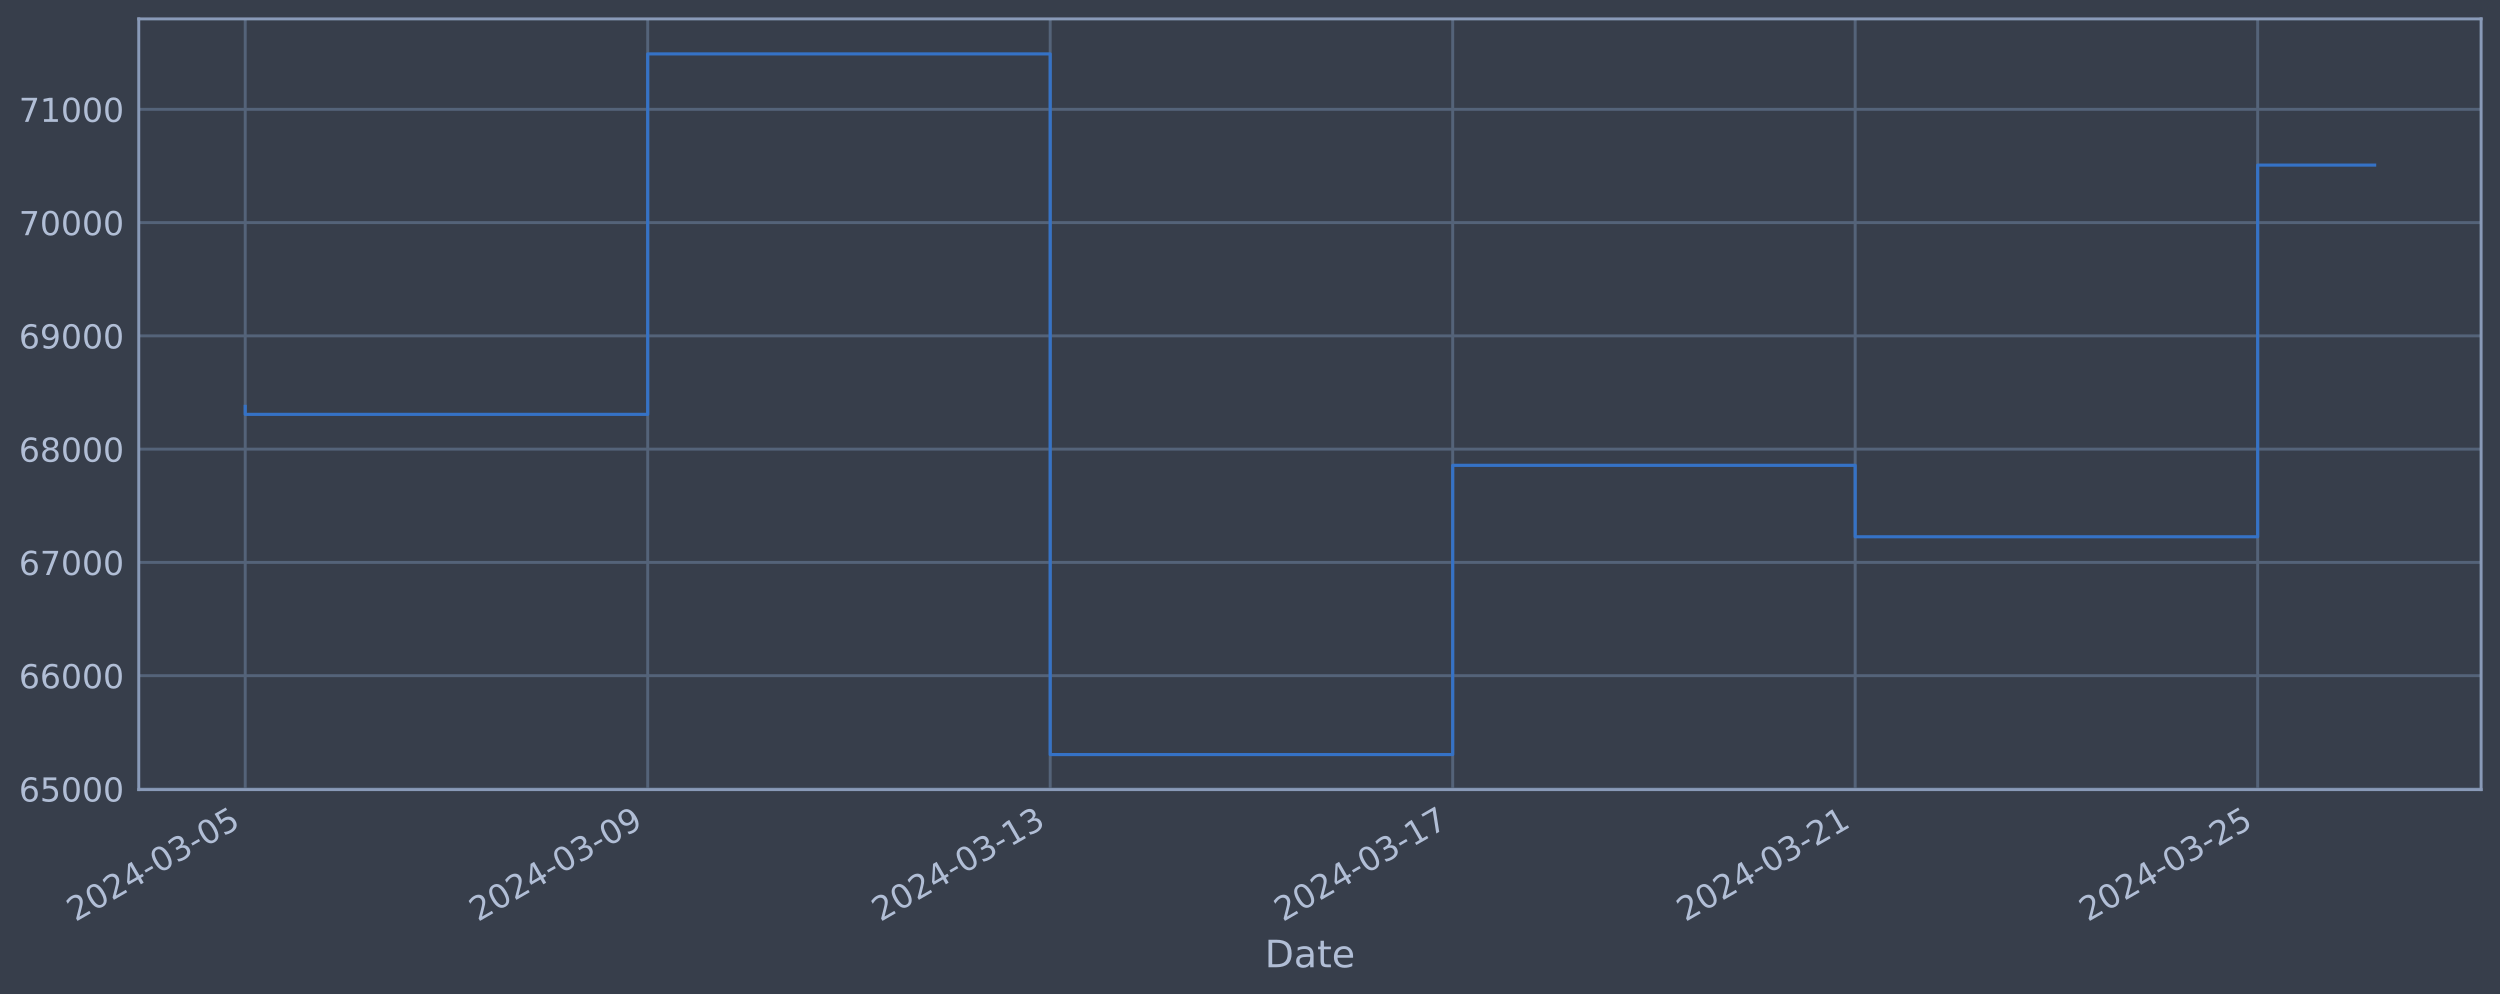
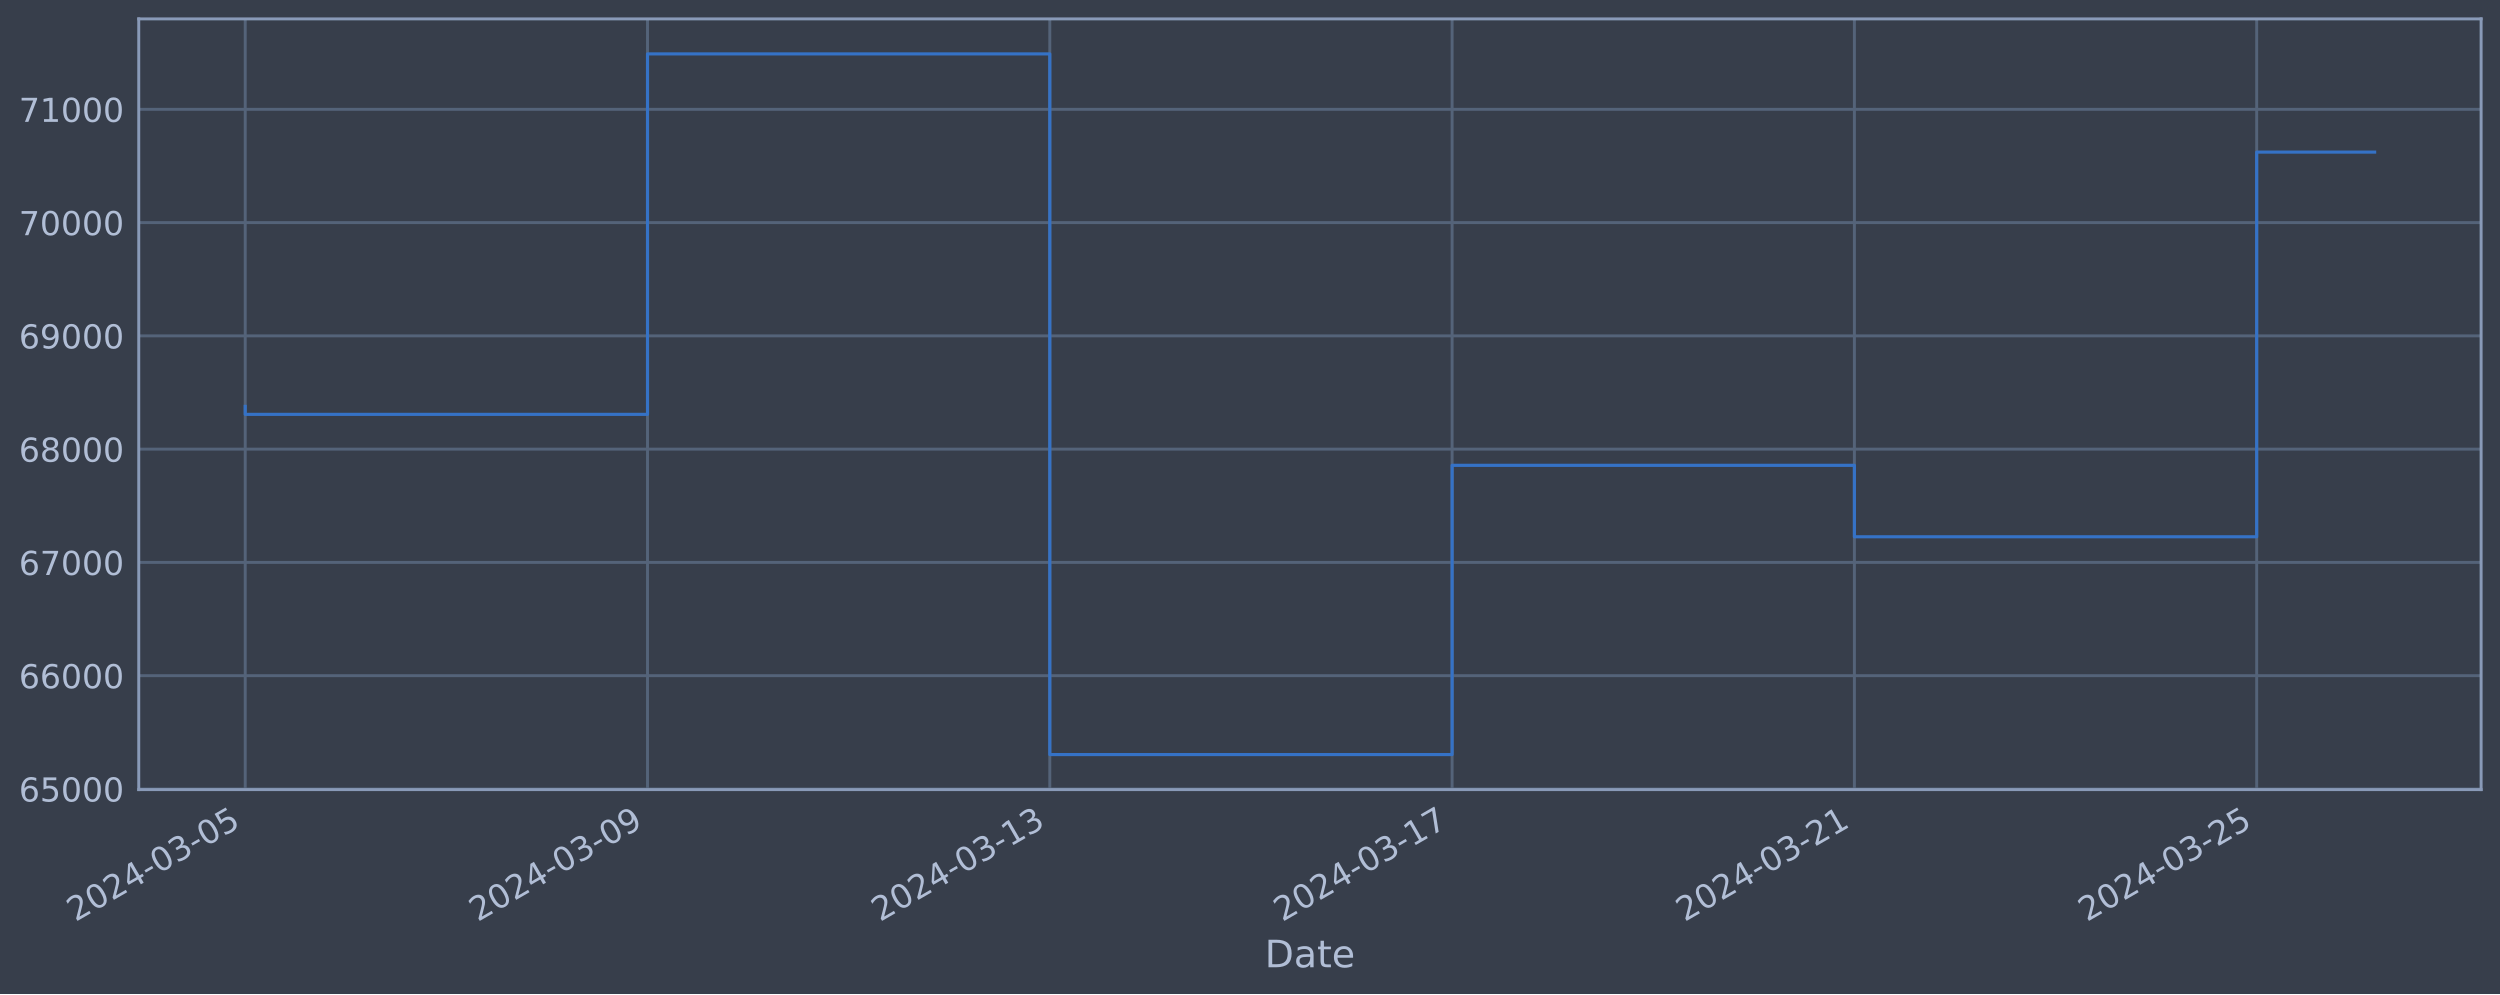
<svg xmlns="http://www.w3.org/2000/svg" xmlns:xlink="http://www.w3.org/1999/xlink" width="952.884pt" height="378.87pt" viewBox="0 0 952.884 378.87" version="1.1">
  <defs>
    <style type="text/css">*{stroke-linejoin: round; stroke-linecap: butt}</style>
  </defs>
  <g id="figure_1">
    <g id="patch_1">
      <path d="M 0 378.87  L 952.884 378.87  L 952.884 0  L 0 0  z " style="fill: #373e4b" />
    </g>
    <g id="axes_1">
      <g id="patch_2">
        <path d="M 52.884 300.96  L 945.684 300.96  L 945.684 7.2  L 52.884 7.2  z " style="fill: #373e4b" />
      </g>
      <g id="matplotlib.axis_1">
        <g id="xtick_1">
          <g id="line2d_1">
-             <path d="M 93.466 300.96  L 93.466 7.2  " clip-path="url(#pfabf6ec7b0)" style="fill: none; stroke: #546379; stroke-width: 1.12; stroke-linecap: square" />
+             <path d="M 93.466 300.96  L 93.466 7.2  " clip-path="url(#p4cd2dca4e4)" style="fill: none; stroke: #546379; stroke-width: 1.12; stroke-linecap: square" />
          </g>
          <g id="line2d_2" />
          <g id="text_1">
            <g style="fill: #b1bed6" transform="translate(28.74006 351.4642) rotate(-30) scale(0.126 -0.126)">
              <defs>
                <path id="DejaVuSans-32" d="M 1228 531  L 3431 531  L 3431 0  L 469 0  L 469 531  Q 828 903 1448 1529  Q 2069 2156 2228 2338  Q 2531 2678 2651 2914  Q 2772 3150 2772 3378  Q 2772 3750 2511 3984  Q 2250 4219 1831 4219  Q 1534 4219 1204 4116  Q 875 4013 500 3803  L 500 4441  Q 881 4594 1212 4672  Q 1544 4750 1819 4750  Q 2544 4750 2975 4387  Q 3406 4025 3406 3419  Q 3406 3131 3298 2873  Q 3191 2616 2906 2266  Q 2828 2175 2409 1742  Q 1991 1309 1228 531  z " transform="scale(0.015625)" />
                <path id="DejaVuSans-30" d="M 2034 4250  Q 1547 4250 1301 3770  Q 1056 3291 1056 2328  Q 1056 1369 1301 889  Q 1547 409 2034 409  Q 2525 409 2770 889  Q 3016 1369 3016 2328  Q 3016 3291 2770 3770  Q 2525 4250 2034 4250  z M 2034 4750  Q 2819 4750 3233 4129  Q 3647 3509 3647 2328  Q 3647 1150 3233 529  Q 2819 -91 2034 -91  Q 1250 -91 836 529  Q 422 1150 422 2328  Q 422 3509 836 4129  Q 1250 4750 2034 4750  z " transform="scale(0.015625)" />
                <path id="DejaVuSans-34" d="M 2419 4116  L 825 1625  L 2419 1625  L 2419 4116  z M 2253 4666  L 3047 4666  L 3047 1625  L 3713 1625  L 3713 1100  L 3047 1100  L 3047 0  L 2419 0  L 2419 1100  L 313 1100  L 313 1709  L 2253 4666  z " transform="scale(0.015625)" />
                <path id="DejaVuSans-2d" d="M 313 2009  L 1997 2009  L 1997 1497  L 313 1497  L 313 2009  z " transform="scale(0.015625)" />
                <path id="DejaVuSans-33" d="M 2597 2516  Q 3050 2419 3304 2112  Q 3559 1806 3559 1356  Q 3559 666 3084 287  Q 2609 -91 1734 -91  Q 1441 -91 1130 -33  Q 819 25 488 141  L 488 750  Q 750 597 1062 519  Q 1375 441 1716 441  Q 2309 441 2620 675  Q 2931 909 2931 1356  Q 2931 1769 2642 2001  Q 2353 2234 1838 2234  L 1294 2234  L 1294 2753  L 1863 2753  Q 2328 2753 2575 2939  Q 2822 3125 2822 3475  Q 2822 3834 2567 4026  Q 2313 4219 1838 4219  Q 1578 4219 1281 4162  Q 984 4106 628 3988  L 628 4550  Q 988 4650 1302 4700  Q 1616 4750 1894 4750  Q 2613 4750 3031 4423  Q 3450 4097 3450 3541  Q 3450 3153 3228 2886  Q 3006 2619 2597 2516  z " transform="scale(0.015625)" />
                <path id="DejaVuSans-35" d="M 691 4666  L 3169 4666  L 3169 4134  L 1269 4134  L 1269 2991  Q 1406 3038 1543 3061  Q 1681 3084 1819 3084  Q 2600 3084 3056 2656  Q 3513 2228 3513 1497  Q 3513 744 3044 326  Q 2575 -91 1722 -91  Q 1428 -91 1123 -41  Q 819 9 494 109  L 494 744  Q 775 591 1075 516  Q 1375 441 1709 441  Q 2250 441 2565 725  Q 2881 1009 2881 1497  Q 2881 1984 2565 2268  Q 2250 2553 1709 2553  Q 1456 2553 1204 2497  Q 953 2441 691 2322  L 691 4666  z " transform="scale(0.015625)" />
              </defs>
              <use xlink:href="#DejaVuSans-32" />
              <use xlink:href="#DejaVuSans-30" x="63.623" />
              <use xlink:href="#DejaVuSans-32" x="127.246" />
              <use xlink:href="#DejaVuSans-34" x="190.869" />
              <use xlink:href="#DejaVuSans-2d" x="254.492" />
              <use xlink:href="#DejaVuSans-30" x="290.576" />
              <use xlink:href="#DejaVuSans-33" x="354.199" />
              <use xlink:href="#DejaVuSans-2d" x="417.822" />
              <use xlink:href="#DejaVuSans-30" x="453.906" />
              <use xlink:href="#DejaVuSans-35" x="517.529" />
            </g>
          </g>
        </g>
        <g id="xtick_2">
          <g id="line2d_3">
-             <path d="M 246.876 300.96  L 246.876 7.2  " clip-path="url(#pfabf6ec7b0)" style="fill: none; stroke: #546379; stroke-width: 1.12; stroke-linecap: square" />
+             <path d="M 246.801 300.96  L 246.801 7.2  " clip-path="url(#p4cd2dca4e4)" style="fill: none; stroke: #546379; stroke-width: 1.12; stroke-linecap: square" />
          </g>
          <g id="line2d_4" />
          <g id="text_2">
-             <g style="fill: #b1bed6" transform="translate(182.1504 351.4642) rotate(-30) scale(0.126 -0.126)">
+             <g style="fill: #b1bed6" transform="translate(182.0757 351.4642) rotate(-30) scale(0.126 -0.126)">
              <defs>
                <path id="DejaVuSans-39" d="M 703 97  L 703 672  Q 941 559 1184 500  Q 1428 441 1663 441  Q 2288 441 2617 861  Q 2947 1281 2994 2138  Q 2813 1869 2534 1725  Q 2256 1581 1919 1581  Q 1219 1581 811 2004  Q 403 2428 403 3163  Q 403 3881 828 4315  Q 1253 4750 1959 4750  Q 2769 4750 3195 4129  Q 3622 3509 3622 2328  Q 3622 1225 3098 567  Q 2575 -91 1691 -91  Q 1453 -91 1209 -44  Q 966 3 703 97  z M 1959 2075  Q 2384 2075 2632 2365  Q 2881 2656 2881 3163  Q 2881 3666 2632 3958  Q 2384 4250 1959 4250  Q 1534 4250 1286 3958  Q 1038 3666 1038 3163  Q 1038 2656 1286 2365  Q 1534 2075 1959 2075  z " transform="scale(0.015625)" />
              </defs>
              <use xlink:href="#DejaVuSans-32" />
              <use xlink:href="#DejaVuSans-30" x="63.623" />
              <use xlink:href="#DejaVuSans-32" x="127.246" />
              <use xlink:href="#DejaVuSans-34" x="190.869" />
              <use xlink:href="#DejaVuSans-2d" x="254.492" />
              <use xlink:href="#DejaVuSans-30" x="290.576" />
              <use xlink:href="#DejaVuSans-33" x="354.199" />
              <use xlink:href="#DejaVuSans-2d" x="417.822" />
              <use xlink:href="#DejaVuSans-30" x="453.906" />
              <use xlink:href="#DejaVuSans-39" x="517.529" />
            </g>
          </g>
        </g>
        <g id="xtick_3">
          <g id="line2d_5">
-             <path d="M 400.286 300.96  L 400.286 7.2  " clip-path="url(#pfabf6ec7b0)" style="fill: none; stroke: #546379; stroke-width: 1.12; stroke-linecap: square" />
+             <path d="M 400.137 300.96  L 400.137 7.2  " clip-path="url(#p4cd2dca4e4)" style="fill: none; stroke: #546379; stroke-width: 1.12; stroke-linecap: square" />
          </g>
          <g id="line2d_6" />
          <g id="text_3">
-             <g style="fill: #b1bed6" transform="translate(335.5607 351.4642) rotate(-30) scale(0.126 -0.126)">
+             <g style="fill: #b1bed6" transform="translate(335.4114 351.4642) rotate(-30) scale(0.126 -0.126)">
              <defs>
                <path id="DejaVuSans-31" d="M 794 531  L 1825 531  L 1825 4091  L 703 3866  L 703 4441  L 1819 4666  L 2450 4666  L 2450 531  L 3481 531  L 3481 0  L 794 0  L 794 531  z " transform="scale(0.015625)" />
              </defs>
              <use xlink:href="#DejaVuSans-32" />
              <use xlink:href="#DejaVuSans-30" x="63.623" />
              <use xlink:href="#DejaVuSans-32" x="127.246" />
              <use xlink:href="#DejaVuSans-34" x="190.869" />
              <use xlink:href="#DejaVuSans-2d" x="254.492" />
              <use xlink:href="#DejaVuSans-30" x="290.576" />
              <use xlink:href="#DejaVuSans-33" x="354.199" />
              <use xlink:href="#DejaVuSans-2d" x="417.822" />
              <use xlink:href="#DejaVuSans-31" x="453.906" />
              <use xlink:href="#DejaVuSans-33" x="517.529" />
            </g>
          </g>
        </g>
        <g id="xtick_4">
          <g id="line2d_7">
-             <path d="M 553.696 300.96  L 553.696 7.2  " clip-path="url(#pfabf6ec7b0)" style="fill: none; stroke: #546379; stroke-width: 1.12; stroke-linecap: square" />
+             <path d="M 553.473 300.96  L 553.473 7.2  " clip-path="url(#p4cd2dca4e4)" style="fill: none; stroke: #546379; stroke-width: 1.12; stroke-linecap: square" />
          </g>
          <g id="line2d_8" />
          <g id="text_4">
-             <g style="fill: #b1bed6" transform="translate(488.971 351.4642) rotate(-30) scale(0.126 -0.126)">
+             <g style="fill: #b1bed6" transform="translate(488.747 351.4642) rotate(-30) scale(0.126 -0.126)">
              <defs>
                <path id="DejaVuSans-37" d="M 525 4666  L 3525 4666  L 3525 4397  L 1831 0  L 1172 0  L 2766 4134  L 525 4134  L 525 4666  z " transform="scale(0.015625)" />
              </defs>
              <use xlink:href="#DejaVuSans-32" />
              <use xlink:href="#DejaVuSans-30" x="63.623" />
              <use xlink:href="#DejaVuSans-32" x="127.246" />
              <use xlink:href="#DejaVuSans-34" x="190.869" />
              <use xlink:href="#DejaVuSans-2d" x="254.492" />
              <use xlink:href="#DejaVuSans-30" x="290.576" />
              <use xlink:href="#DejaVuSans-33" x="354.199" />
              <use xlink:href="#DejaVuSans-2d" x="417.822" />
              <use xlink:href="#DejaVuSans-31" x="453.906" />
              <use xlink:href="#DejaVuSans-37" x="517.529" />
            </g>
          </g>
        </g>
        <g id="xtick_5">
          <g id="line2d_9">
-             <path d="M 707.107 300.96  L 707.107 7.2  " clip-path="url(#pfabf6ec7b0)" style="fill: none; stroke: #546379; stroke-width: 1.12; stroke-linecap: square" />
+             <path d="M 706.808 300.96  L 706.808 7.2  " clip-path="url(#p4cd2dca4e4)" style="fill: none; stroke: #546379; stroke-width: 1.12; stroke-linecap: square" />
          </g>
          <g id="line2d_10" />
          <g id="text_5">
-             <g style="fill: #b1bed6" transform="translate(642.3813 351.4642) rotate(-30) scale(0.126 -0.126)">
+             <g style="fill: #b1bed6" transform="translate(642.0827 351.4642) rotate(-30) scale(0.126 -0.126)">
              <use xlink:href="#DejaVuSans-32" />
              <use xlink:href="#DejaVuSans-30" x="63.623" />
              <use xlink:href="#DejaVuSans-32" x="127.246" />
              <use xlink:href="#DejaVuSans-34" x="190.869" />
              <use xlink:href="#DejaVuSans-2d" x="254.492" />
              <use xlink:href="#DejaVuSans-30" x="290.576" />
              <use xlink:href="#DejaVuSans-33" x="354.199" />
              <use xlink:href="#DejaVuSans-2d" x="417.822" />
              <use xlink:href="#DejaVuSans-32" x="453.906" />
              <use xlink:href="#DejaVuSans-31" x="517.529" />
            </g>
          </g>
        </g>
        <g id="xtick_6">
          <g id="line2d_11">
-             <path d="M 860.517 300.96  L 860.517 7.2  " clip-path="url(#pfabf6ec7b0)" style="fill: none; stroke: #546379; stroke-width: 1.12; stroke-linecap: square" />
+             <path d="M 860.144 300.96  L 860.144 7.2  " clip-path="url(#p4cd2dca4e4)" style="fill: none; stroke: #546379; stroke-width: 1.12; stroke-linecap: square" />
          </g>
          <g id="line2d_12" />
          <g id="text_6">
-             <g style="fill: #b1bed6" transform="translate(795.7916 351.4642) rotate(-30) scale(0.126 -0.126)">
+             <g style="fill: #b1bed6" transform="translate(795.4184 351.4642) rotate(-30) scale(0.126 -0.126)">
              <use xlink:href="#DejaVuSans-32" />
              <use xlink:href="#DejaVuSans-30" x="63.623" />
              <use xlink:href="#DejaVuSans-32" x="127.246" />
              <use xlink:href="#DejaVuSans-34" x="190.869" />
              <use xlink:href="#DejaVuSans-2d" x="254.492" />
              <use xlink:href="#DejaVuSans-30" x="290.576" />
              <use xlink:href="#DejaVuSans-33" x="354.199" />
              <use xlink:href="#DejaVuSans-2d" x="417.822" />
              <use xlink:href="#DejaVuSans-32" x="453.906" />
              <use xlink:href="#DejaVuSans-35" x="517.529" />
            </g>
          </g>
        </g>
        <g id="text_7">
          <g style="fill: #b1bed6" transform="translate(482.0746 368.6753) scale(0.144 -0.144)">
            <defs>
              <path id="DejaVuSans-44" d="M 1259 4147  L 1259 519  L 2022 519  Q 2988 519 3436 956  Q 3884 1394 3884 2338  Q 3884 3275 3436 3711  Q 2988 4147 2022 4147  L 1259 4147  z M 628 4666  L 1925 4666  Q 3281 4666 3915 4102  Q 4550 3538 4550 2338  Q 4550 1131 3912 565  Q 3275 0 1925 0  L 628 0  L 628 4666  z " transform="scale(0.015625)" />
              <path id="DejaVuSans-61" d="M 2194 1759  Q 1497 1759 1228 1600  Q 959 1441 959 1056  Q 959 750 1161 570  Q 1363 391 1709 391  Q 2188 391 2477 730  Q 2766 1069 2766 1631  L 2766 1759  L 2194 1759  z M 3341 1997  L 3341 0  L 2766 0  L 2766 531  Q 2569 213 2275 61  Q 1981 -91 1556 -91  Q 1019 -91 701 211  Q 384 513 384 1019  Q 384 1609 779 1909  Q 1175 2209 1959 2209  L 2766 2209  L 2766 2266  Q 2766 2663 2505 2880  Q 2244 3097 1772 3097  Q 1472 3097 1187 3025  Q 903 2953 641 2809  L 641 3341  Q 956 3463 1253 3523  Q 1550 3584 1831 3584  Q 2591 3584 2966 3190  Q 3341 2797 3341 1997  z " transform="scale(0.015625)" />
              <path id="DejaVuSans-74" d="M 1172 4494  L 1172 3500  L 2356 3500  L 2356 3053  L 1172 3053  L 1172 1153  Q 1172 725 1289 603  Q 1406 481 1766 481  L 2356 481  L 2356 0  L 1766 0  Q 1100 0 847 248  Q 594 497 594 1153  L 594 3053  L 172 3053  L 172 3500  L 594 3500  L 594 4494  L 1172 4494  z " transform="scale(0.015625)" />
              <path id="DejaVuSans-65" d="M 3597 1894  L 3597 1613  L 953 1613  Q 991 1019 1311 708  Q 1631 397 2203 397  Q 2534 397 2845 478  Q 3156 559 3463 722  L 3463 178  Q 3153 47 2828 -22  Q 2503 -91 2169 -91  Q 1331 -91 842 396  Q 353 884 353 1716  Q 353 2575 817 3079  Q 1281 3584 2069 3584  Q 2775 3584 3186 3129  Q 3597 2675 3597 1894  z M 3022 2063  Q 3016 2534 2758 2815  Q 2500 3097 2075 3097  Q 1594 3097 1305 2825  Q 1016 2553 972 2059  L 3022 2063  z " transform="scale(0.015625)" />
            </defs>
            <use xlink:href="#DejaVuSans-44" />
            <use xlink:href="#DejaVuSans-61" x="77.002" />
            <use xlink:href="#DejaVuSans-74" x="138.281" />
            <use xlink:href="#DejaVuSans-65" x="177.49" />
          </g>
        </g>
      </g>
      <g id="matplotlib.axis_2">
        <g id="ytick_1">
          <g id="line2d_13">
-             <path d="M 52.884 300.718  L 945.684 300.718  " clip-path="url(#pfabf6ec7b0)" style="fill: none; stroke: #546379; stroke-width: 1.12; stroke-linecap: square" />
+             <path d="M 52.884 300.718  L 945.684 300.718  " clip-path="url(#p4cd2dca4e4)" style="fill: none; stroke: #546379; stroke-width: 1.12; stroke-linecap: square" />
          </g>
          <g id="line2d_14" />
          <g id="text_8">
            <g style="fill: #b1bed6" transform="translate(7.2 305.5049) scale(0.126 -0.126)">
              <defs>
                <path id="DejaVuSans-36" d="M 2113 2584  Q 1688 2584 1439 2293  Q 1191 2003 1191 1497  Q 1191 994 1439 701  Q 1688 409 2113 409  Q 2538 409 2786 701  Q 3034 994 3034 1497  Q 3034 2003 2786 2293  Q 2538 2584 2113 2584  z M 3366 4563  L 3366 3988  Q 3128 4100 2886 4159  Q 2644 4219 2406 4219  Q 1781 4219 1451 3797  Q 1122 3375 1075 2522  Q 1259 2794 1537 2939  Q 1816 3084 2150 3084  Q 2853 3084 3261 2657  Q 3669 2231 3669 1497  Q 3669 778 3244 343  Q 2819 -91 2113 -91  Q 1303 -91 875 529  Q 447 1150 447 2328  Q 447 3434 972 4092  Q 1497 4750 2381 4750  Q 2619 4750 2861 4703  Q 3103 4656 3366 4563  z " transform="scale(0.015625)" />
              </defs>
              <use xlink:href="#DejaVuSans-36" />
              <use xlink:href="#DejaVuSans-35" x="63.623" />
              <use xlink:href="#DejaVuSans-30" x="127.246" />
              <use xlink:href="#DejaVuSans-30" x="190.869" />
              <use xlink:href="#DejaVuSans-30" x="254.492" />
            </g>
          </g>
        </g>
        <g id="ytick_2">
          <g id="line2d_15">
-             <path d="M 52.884 257.544  L 945.684 257.544  " clip-path="url(#pfabf6ec7b0)" style="fill: none; stroke: #546379; stroke-width: 1.12; stroke-linecap: square" />
+             <path d="M 52.884 257.544  L 945.684 257.544  " clip-path="url(#p4cd2dca4e4)" style="fill: none; stroke: #546379; stroke-width: 1.12; stroke-linecap: square" />
          </g>
          <g id="line2d_16" />
          <g id="text_9">
            <g style="fill: #b1bed6" transform="translate(7.2 262.331) scale(0.126 -0.126)">
              <use xlink:href="#DejaVuSans-36" />
              <use xlink:href="#DejaVuSans-36" x="63.623" />
              <use xlink:href="#DejaVuSans-30" x="127.246" />
              <use xlink:href="#DejaVuSans-30" x="190.869" />
              <use xlink:href="#DejaVuSans-30" x="254.492" />
            </g>
          </g>
        </g>
        <g id="ytick_3">
          <g id="line2d_17">
-             <path d="M 52.884 214.37  L 945.684 214.37  " clip-path="url(#pfabf6ec7b0)" style="fill: none; stroke: #546379; stroke-width: 1.12; stroke-linecap: square" />
+             <path d="M 52.884 214.37  L 945.684 214.37  " clip-path="url(#p4cd2dca4e4)" style="fill: none; stroke: #546379; stroke-width: 1.12; stroke-linecap: square" />
          </g>
          <g id="line2d_18" />
          <g id="text_10">
            <g style="fill: #b1bed6" transform="translate(7.2 219.157) scale(0.126 -0.126)">
              <use xlink:href="#DejaVuSans-36" />
              <use xlink:href="#DejaVuSans-37" x="63.623" />
              <use xlink:href="#DejaVuSans-30" x="127.246" />
              <use xlink:href="#DejaVuSans-30" x="190.869" />
              <use xlink:href="#DejaVuSans-30" x="254.492" />
            </g>
          </g>
        </g>
        <g id="ytick_4">
          <g id="line2d_19">
-             <path d="M 52.884 171.196  L 945.684 171.196  " clip-path="url(#pfabf6ec7b0)" style="fill: none; stroke: #546379; stroke-width: 1.12; stroke-linecap: square" />
+             <path d="M 52.884 171.196  L 945.684 171.196  " clip-path="url(#p4cd2dca4e4)" style="fill: none; stroke: #546379; stroke-width: 1.12; stroke-linecap: square" />
          </g>
          <g id="line2d_20" />
          <g id="text_11">
            <g style="fill: #b1bed6" transform="translate(7.2 175.9831) scale(0.126 -0.126)">
              <defs>
                <path id="DejaVuSans-38" d="M 2034 2216  Q 1584 2216 1326 1975  Q 1069 1734 1069 1313  Q 1069 891 1326 650  Q 1584 409 2034 409  Q 2484 409 2743 651  Q 3003 894 3003 1313  Q 3003 1734 2745 1975  Q 2488 2216 2034 2216  z M 1403 2484  Q 997 2584 770 2862  Q 544 3141 544 3541  Q 544 4100 942 4425  Q 1341 4750 2034 4750  Q 2731 4750 3128 4425  Q 3525 4100 3525 3541  Q 3525 3141 3298 2862  Q 3072 2584 2669 2484  Q 3125 2378 3379 2068  Q 3634 1759 3634 1313  Q 3634 634 3220 271  Q 2806 -91 2034 -91  Q 1263 -91 848 271  Q 434 634 434 1313  Q 434 1759 690 2068  Q 947 2378 1403 2484  z M 1172 3481  Q 1172 3119 1398 2916  Q 1625 2713 2034 2713  Q 2441 2713 2670 2916  Q 2900 3119 2900 3481  Q 2900 3844 2670 4047  Q 2441 4250 2034 4250  Q 1625 4250 1398 4047  Q 1172 3844 1172 3481  z " transform="scale(0.015625)" />
              </defs>
              <use xlink:href="#DejaVuSans-36" />
              <use xlink:href="#DejaVuSans-38" x="63.623" />
              <use xlink:href="#DejaVuSans-30" x="127.246" />
              <use xlink:href="#DejaVuSans-30" x="190.869" />
              <use xlink:href="#DejaVuSans-30" x="254.492" />
            </g>
          </g>
        </g>
        <g id="ytick_5">
          <g id="line2d_21">
-             <path d="M 52.884 128.022  L 945.684 128.022  " clip-path="url(#pfabf6ec7b0)" style="fill: none; stroke: #546379; stroke-width: 1.12; stroke-linecap: square" />
+             <path d="M 52.884 128.022  L 945.684 128.022  " clip-path="url(#p4cd2dca4e4)" style="fill: none; stroke: #546379; stroke-width: 1.12; stroke-linecap: square" />
          </g>
          <g id="line2d_22" />
          <g id="text_12">
            <g style="fill: #b1bed6" transform="translate(7.2 132.8092) scale(0.126 -0.126)">
              <use xlink:href="#DejaVuSans-36" />
              <use xlink:href="#DejaVuSans-39" x="63.623" />
              <use xlink:href="#DejaVuSans-30" x="127.246" />
              <use xlink:href="#DejaVuSans-30" x="190.869" />
              <use xlink:href="#DejaVuSans-30" x="254.492" />
            </g>
          </g>
        </g>
        <g id="ytick_6">
          <g id="line2d_23">
-             <path d="M 52.884 84.848  L 945.684 84.848  " clip-path="url(#pfabf6ec7b0)" style="fill: none; stroke: #546379; stroke-width: 1.12; stroke-linecap: square" />
+             <path d="M 52.884 84.848  L 945.684 84.848  " clip-path="url(#p4cd2dca4e4)" style="fill: none; stroke: #546379; stroke-width: 1.12; stroke-linecap: square" />
          </g>
          <g id="line2d_24" />
          <g id="text_13">
            <g style="fill: #b1bed6" transform="translate(7.2 89.63523) scale(0.126 -0.126)">
              <use xlink:href="#DejaVuSans-37" />
              <use xlink:href="#DejaVuSans-30" x="63.623" />
              <use xlink:href="#DejaVuSans-30" x="127.246" />
              <use xlink:href="#DejaVuSans-30" x="190.869" />
              <use xlink:href="#DejaVuSans-30" x="254.492" />
            </g>
          </g>
        </g>
        <g id="ytick_7">
          <g id="line2d_25">
-             <path d="M 52.884 41.674  L 945.684 41.674  " clip-path="url(#pfabf6ec7b0)" style="fill: none; stroke: #546379; stroke-width: 1.12; stroke-linecap: square" />
+             <path d="M 52.884 41.674  L 945.684 41.674  " clip-path="url(#p4cd2dca4e4)" style="fill: none; stroke: #546379; stroke-width: 1.12; stroke-linecap: square" />
          </g>
          <g id="line2d_26" />
          <g id="text_14">
            <g style="fill: #b1bed6" transform="translate(7.2 46.4613) scale(0.126 -0.126)">
              <use xlink:href="#DejaVuSans-37" />
              <use xlink:href="#DejaVuSans-31" x="63.623" />
              <use xlink:href="#DejaVuSans-30" x="127.246" />
              <use xlink:href="#DejaVuSans-30" x="190.869" />
              <use xlink:href="#DejaVuSans-30" x="254.492" />
            </g>
          </g>
        </g>
      </g>
      <g id="line2d_27">
-         <path d="M 93.466 154.891  L 93.466 157.946  L 246.876 157.946  L 246.876 20.553  L 400.286 20.553  L 400.286 287.607  L 553.696 287.607  L 553.696 177.362  L 707.107 177.362  L 707.107 204.598  L 860.517 204.598  L 860.517 62.936  L 905.102 62.936  " clip-path="url(#pfabf6ec7b0)" style="fill: none; stroke: #3572c6; stroke-width: 1.2; stroke-linecap: square" />
+         <path d="M 93.466 154.891  L 93.466 157.946  L 246.801 157.946  L 246.801 20.553  L 400.137 20.553  L 400.137 287.607  L 553.473 287.607  L 553.473 177.362  L 706.808 177.362  L 706.808 204.598  L 860.144 204.598  L 860.144 57.982  L 905.102 57.982  " clip-path="url(#p4cd2dca4e4)" style="fill: none; stroke: #3572c6; stroke-width: 1.2; stroke-linecap: square" />
      </g>
      <g id="patch_3">
        <path d="M 52.884 300.96  L 52.884 7.2  " style="fill: none; stroke: #899ab8; stroke-width: 1.12; stroke-linejoin: miter; stroke-linecap: square" />
      </g>
      <g id="patch_4">
        <path d="M 945.684 300.96  L 945.684 7.2  " style="fill: none; stroke: #899ab8; stroke-width: 1.12; stroke-linejoin: miter; stroke-linecap: square" />
      </g>
      <g id="patch_5">
        <path d="M 52.884 300.96  L 945.684 300.96  " style="fill: none; stroke: #899ab8; stroke-width: 1.12; stroke-linejoin: miter; stroke-linecap: square" />
      </g>
      <g id="patch_6">
        <path d="M 52.884 7.2  L 945.684 7.2  " style="fill: none; stroke: #899ab8; stroke-width: 1.12; stroke-linejoin: miter; stroke-linecap: square" />
      </g>
    </g>
  </g>
  <defs>
-     <clipPath id="pfabf6ec7b0">
+     <clipPath id="p4cd2dca4e4">
      <rect x="52.884" y="7.2" width="892.8" height="293.76" />
    </clipPath>
  </defs>
</svg>
